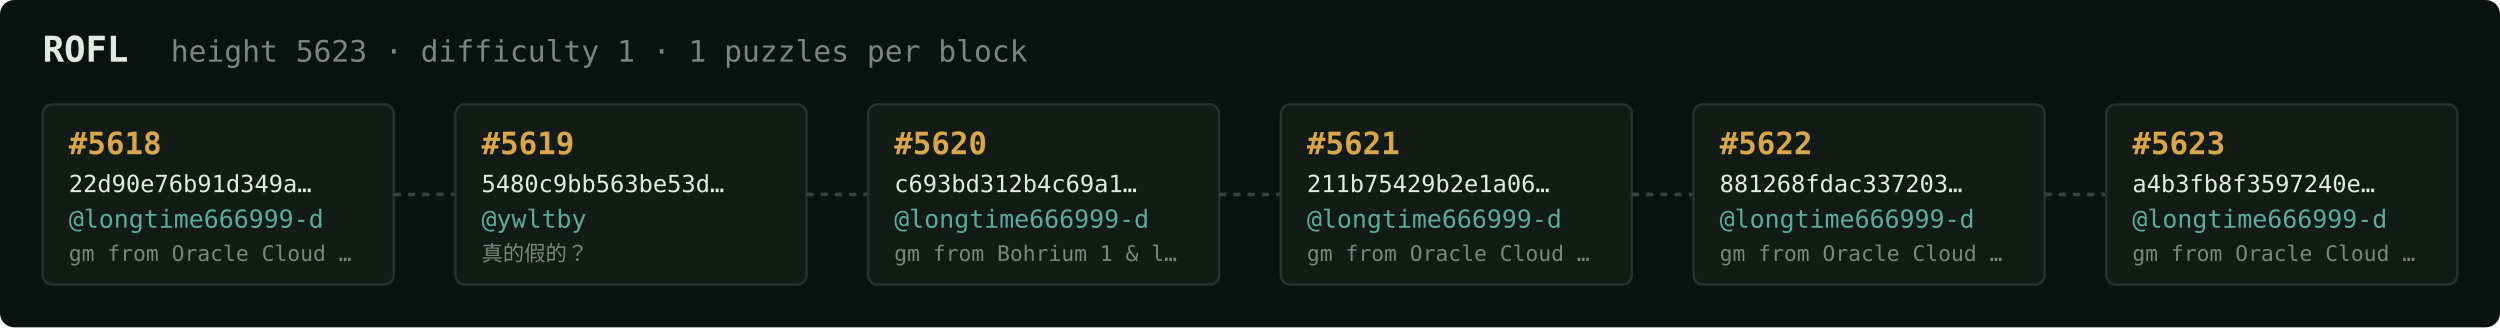
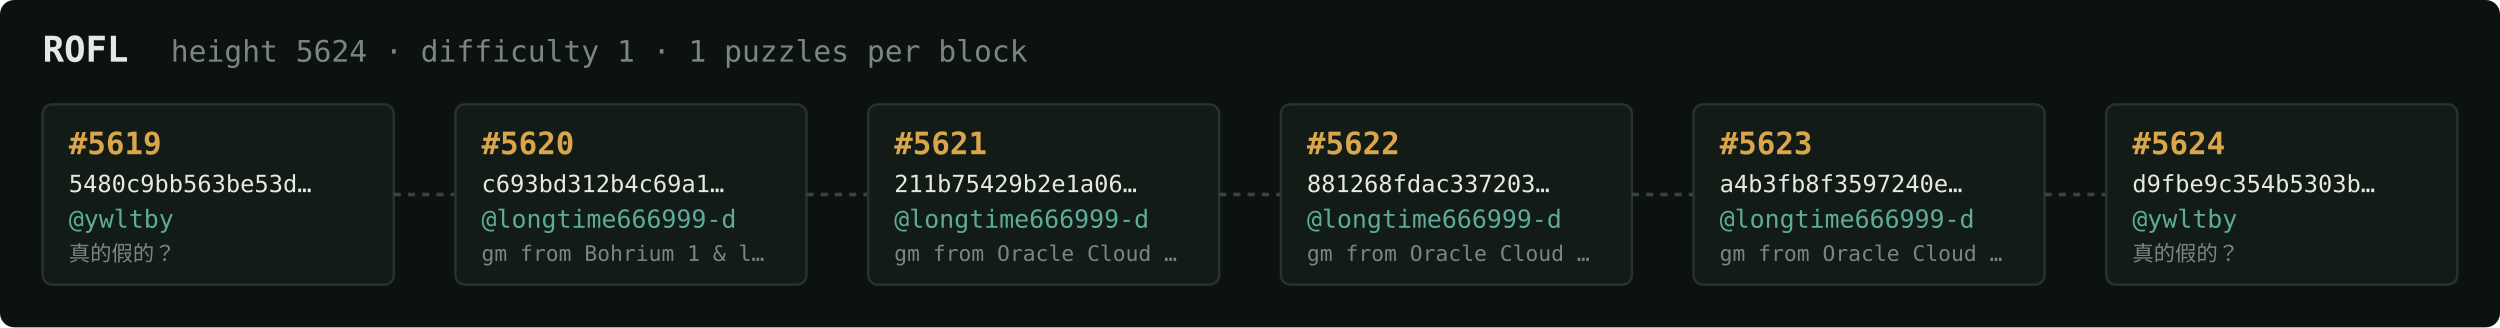
<svg xmlns="http://www.w3.org/2000/svg" width="1054" height="138" viewBox="0 0 1054 138" font-family="ui-monospace,SFMono-Regular,Menlo,monospace">
  <rect fill="#0c1210" width="1054" height="138" rx="6" />
  <text x="18" y="26" fill="#e5e9e3" font-size="15" font-weight="700">ROFL</text>
-   <text x="72" y="26" fill="#7a867f" font-size="12.5">height 5623 · difficulty 1 · 1 puzzles per block</text>
+   <text x="72" y="26" fill="#7a867f" font-size="12.5">height 5624 · difficulty 1 · 1 puzzles per block</text>
  <rect x="18" y="44" width="148" height="76" rx="4" fill="#131b17" stroke="#28332e" stroke-width="1" />
-   <text x="29" y="65" fill="#d9a64c" font-size="13" font-weight="700">#5618</text>
-   <text x="29" y="81" fill="#e5e9e3" font-size="10">22d90e76b91d349a…</text>
-   <text x="29" y="96" fill="#5cab9b" font-size="10.5">@longtime666999-d</text>
-   <text x="29" y="110" fill="#7a867f" font-size="9">gm from Oracle Cloud …</text>
+   <text x="29" y="65" fill="#d9a64c" font-size="13" font-weight="700">#5619</text>
+   <text x="29" y="81" fill="#e5e9e3" font-size="10">5480c9bb563be53d…</text>
+   <text x="29" y="96" fill="#5cab9b" font-size="10.5">@ywltby</text>
+   <text x="29" y="110" fill="#7a867f" font-size="9">真的假的？</text>
  <line x1="166" y1="82.0" x2="192" y2="82.0" stroke="#38443e" stroke-width="1.5" stroke-dasharray="3 3" />
  <rect x="192" y="44" width="148" height="76" rx="4" fill="#131b17" stroke="#28332e" stroke-width="1" />
-   <text x="203" y="65" fill="#d9a64c" font-size="13" font-weight="700">#5619</text>
-   <text x="203" y="81" fill="#e5e9e3" font-size="10">5480c9bb563be53d…</text>
-   <text x="203" y="96" fill="#5cab9b" font-size="10.5">@ywltby</text>
-   <text x="203" y="110" fill="#7a867f" font-size="9">真的假的？</text>
+   <text x="203" y="65" fill="#d9a64c" font-size="13" font-weight="700">#5620</text>
+   <text x="203" y="81" fill="#e5e9e3" font-size="10">c693bd312b4c69a1…</text>
+   <text x="203" y="96" fill="#5cab9b" font-size="10.5">@longtime666999-d</text>
+   <text x="203" y="110" fill="#7a867f" font-size="9">gm from Bohrium 1 &amp; l…</text>
  <line x1="340" y1="82.0" x2="366" y2="82.0" stroke="#38443e" stroke-width="1.5" stroke-dasharray="3 3" />
  <rect x="366" y="44" width="148" height="76" rx="4" fill="#131b17" stroke="#28332e" stroke-width="1" />
-   <text x="377" y="65" fill="#d9a64c" font-size="13" font-weight="700">#5620</text>
-   <text x="377" y="81" fill="#e5e9e3" font-size="10">c693bd312b4c69a1…</text>
+   <text x="377" y="65" fill="#d9a64c" font-size="13" font-weight="700">#5621</text>
+   <text x="377" y="81" fill="#e5e9e3" font-size="10">211b75429b2e1a06…</text>
  <text x="377" y="96" fill="#5cab9b" font-size="10.5">@longtime666999-d</text>
-   <text x="377" y="110" fill="#7a867f" font-size="9">gm from Bohrium 1 &amp; l…</text>
+   <text x="377" y="110" fill="#7a867f" font-size="9">gm from Oracle Cloud …</text>
  <line x1="514" y1="82.0" x2="540" y2="82.0" stroke="#38443e" stroke-width="1.5" stroke-dasharray="3 3" />
  <rect x="540" y="44" width="148" height="76" rx="4" fill="#131b17" stroke="#28332e" stroke-width="1" />
-   <text x="551" y="65" fill="#d9a64c" font-size="13" font-weight="700">#5621</text>
-   <text x="551" y="81" fill="#e5e9e3" font-size="10">211b75429b2e1a06…</text>
+   <text x="551" y="65" fill="#d9a64c" font-size="13" font-weight="700">#5622</text>
+   <text x="551" y="81" fill="#e5e9e3" font-size="10">881268fdac337203…</text>
  <text x="551" y="96" fill="#5cab9b" font-size="10.5">@longtime666999-d</text>
  <text x="551" y="110" fill="#7a867f" font-size="9">gm from Oracle Cloud …</text>
  <line x1="688" y1="82.0" x2="714" y2="82.0" stroke="#38443e" stroke-width="1.5" stroke-dasharray="3 3" />
  <rect x="714" y="44" width="148" height="76" rx="4" fill="#131b17" stroke="#28332e" stroke-width="1" />
-   <text x="725" y="65" fill="#d9a64c" font-size="13" font-weight="700">#5622</text>
-   <text x="725" y="81" fill="#e5e9e3" font-size="10">881268fdac337203…</text>
+   <text x="725" y="65" fill="#d9a64c" font-size="13" font-weight="700">#5623</text>
+   <text x="725" y="81" fill="#e5e9e3" font-size="10">a4b3fb8f3597240e…</text>
  <text x="725" y="96" fill="#5cab9b" font-size="10.5">@longtime666999-d</text>
  <text x="725" y="110" fill="#7a867f" font-size="9">gm from Oracle Cloud …</text>
  <line x1="862" y1="82.0" x2="888" y2="82.0" stroke="#38443e" stroke-width="1.5" stroke-dasharray="3 3" />
  <rect x="888" y="44" width="148" height="76" rx="4" fill="#131b17" stroke="#28332e" stroke-width="1" />
-   <text x="899" y="65" fill="#d9a64c" font-size="13" font-weight="700">#5623</text>
-   <text x="899" y="81" fill="#e5e9e3" font-size="10">a4b3fb8f3597240e…</text>
-   <text x="899" y="96" fill="#5cab9b" font-size="10.5">@longtime666999-d</text>
-   <text x="899" y="110" fill="#7a867f" font-size="9">gm from Oracle Cloud …</text>
+   <text x="899" y="65" fill="#d9a64c" font-size="13" font-weight="700">#5624</text>
+   <text x="899" y="81" fill="#e5e9e3" font-size="10">d9fbe9c354b5303b…</text>
+   <text x="899" y="96" fill="#5cab9b" font-size="10.5">@ywltby</text>
+   <text x="899" y="110" fill="#7a867f" font-size="9">真的假的？</text>
</svg>
